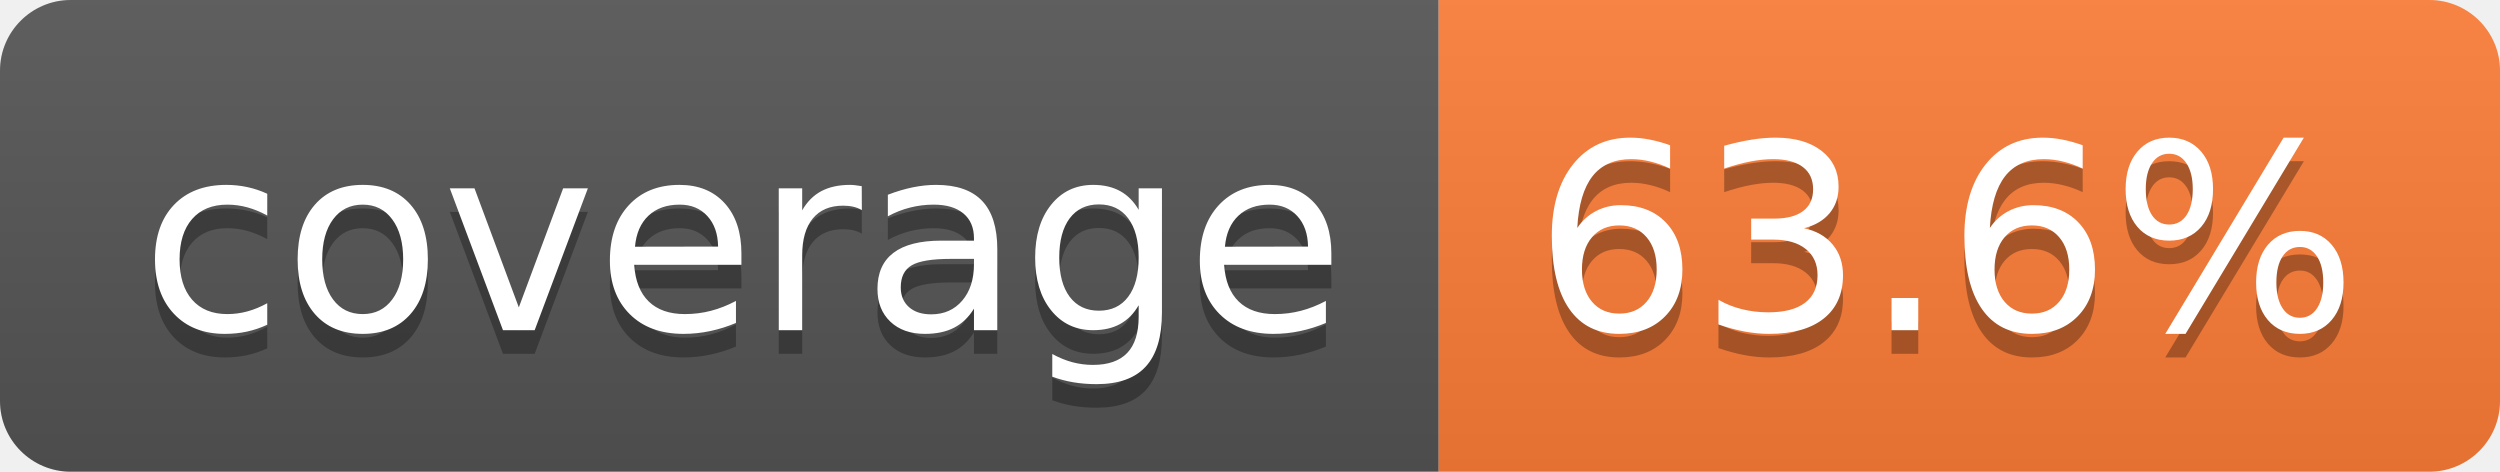
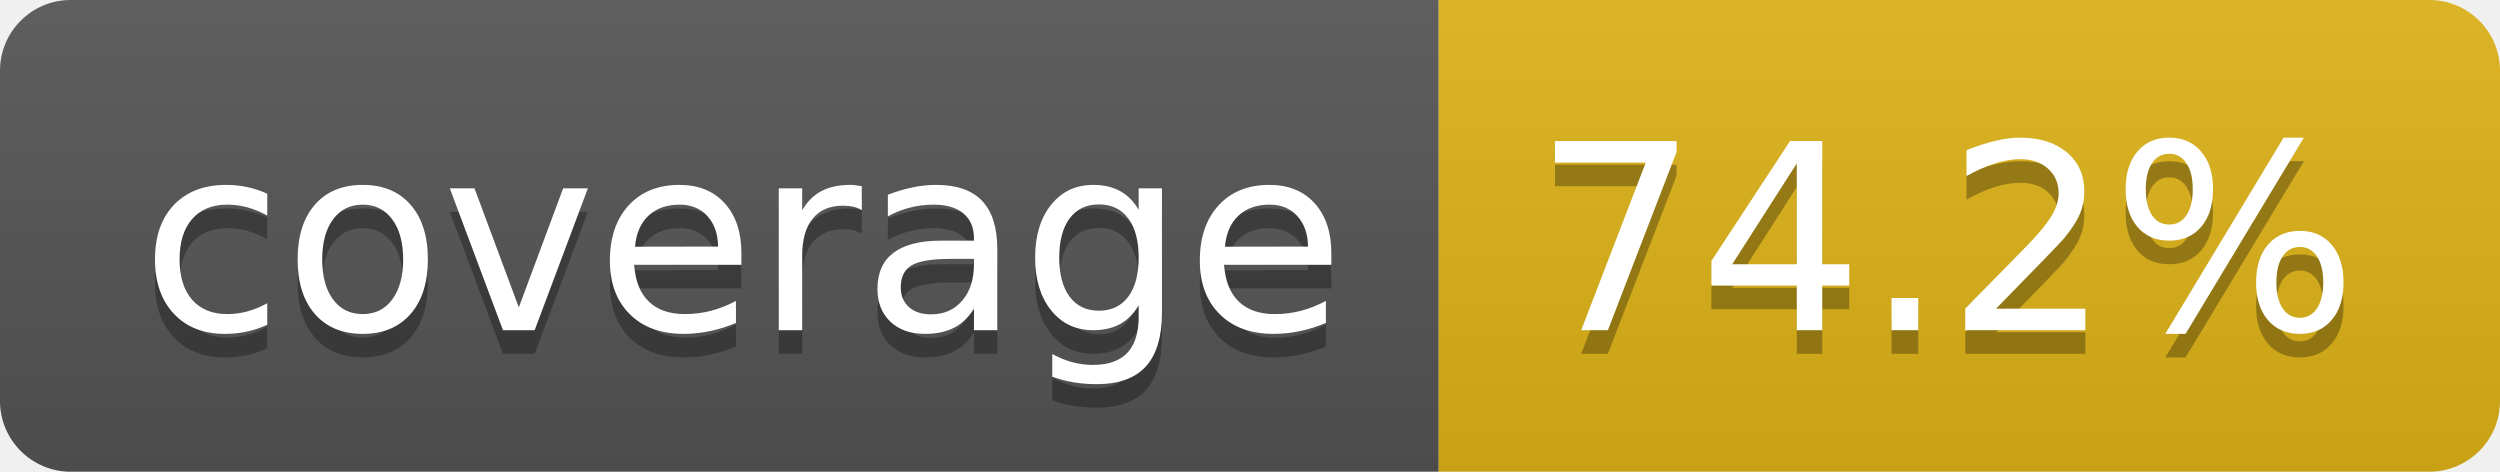
- <svg xmlns="http://www.w3.org/2000/svg" width="106" height="20" role="img" aria-label="coverage: 63.6%">
+ <svg xmlns="http://www.w3.org/2000/svg" width="106" height="20" role="img" aria-label="coverage: 74.2%">
  <linearGradient id="s" x2="0" y2="100%">
    <stop offset="0" stop-color="#bbb" stop-opacity=".1" />
    <stop offset="1" stop-opacity=".1" />
  </linearGradient>
  <clipPath id="r">
    <rect width="106" height="20" rx="3" fill="#fff" />
  </clipPath>
  <g clip-path="url(#r)">
    <rect width="61" height="20" fill="#555" />
-     <rect x="61" width="45" height="20" fill="#fe7d37" />
+     <rect x="61" width="45" height="20" fill="#dfb317" />
    <rect width="106" height="20" fill="url(#s)" />
  </g>
  <g fill="#fff" text-anchor="middle" font-family="Verdana,Geneva,DejaVu Sans,sans-serif" text-rendering="geometricPrecision" font-size="110">
    <text aria-hidden="true" x="315" y="150" fill="#010101" fill-opacity=".3" transform="scale(.1)" textLength="510">coverage</text>
    <text x="315" y="140" transform="scale(.1)" fill="#fff" textLength="510">coverage</text>
-     <text aria-hidden="true" x="825" y="150" fill="#010101" fill-opacity=".3" transform="scale(.1)" textLength="350">63.6%</text>
-     <text x="825" y="140" transform="scale(.1)" fill="#fff" textLength="350">63.6%</text>
+     <text aria-hidden="true" x="825" y="150" fill="#010101" fill-opacity=".3" transform="scale(.1)" textLength="350">74.2%</text>
+     <text x="825" y="140" transform="scale(.1)" fill="#fff" textLength="350">74.2%</text>
  </g>
</svg>
